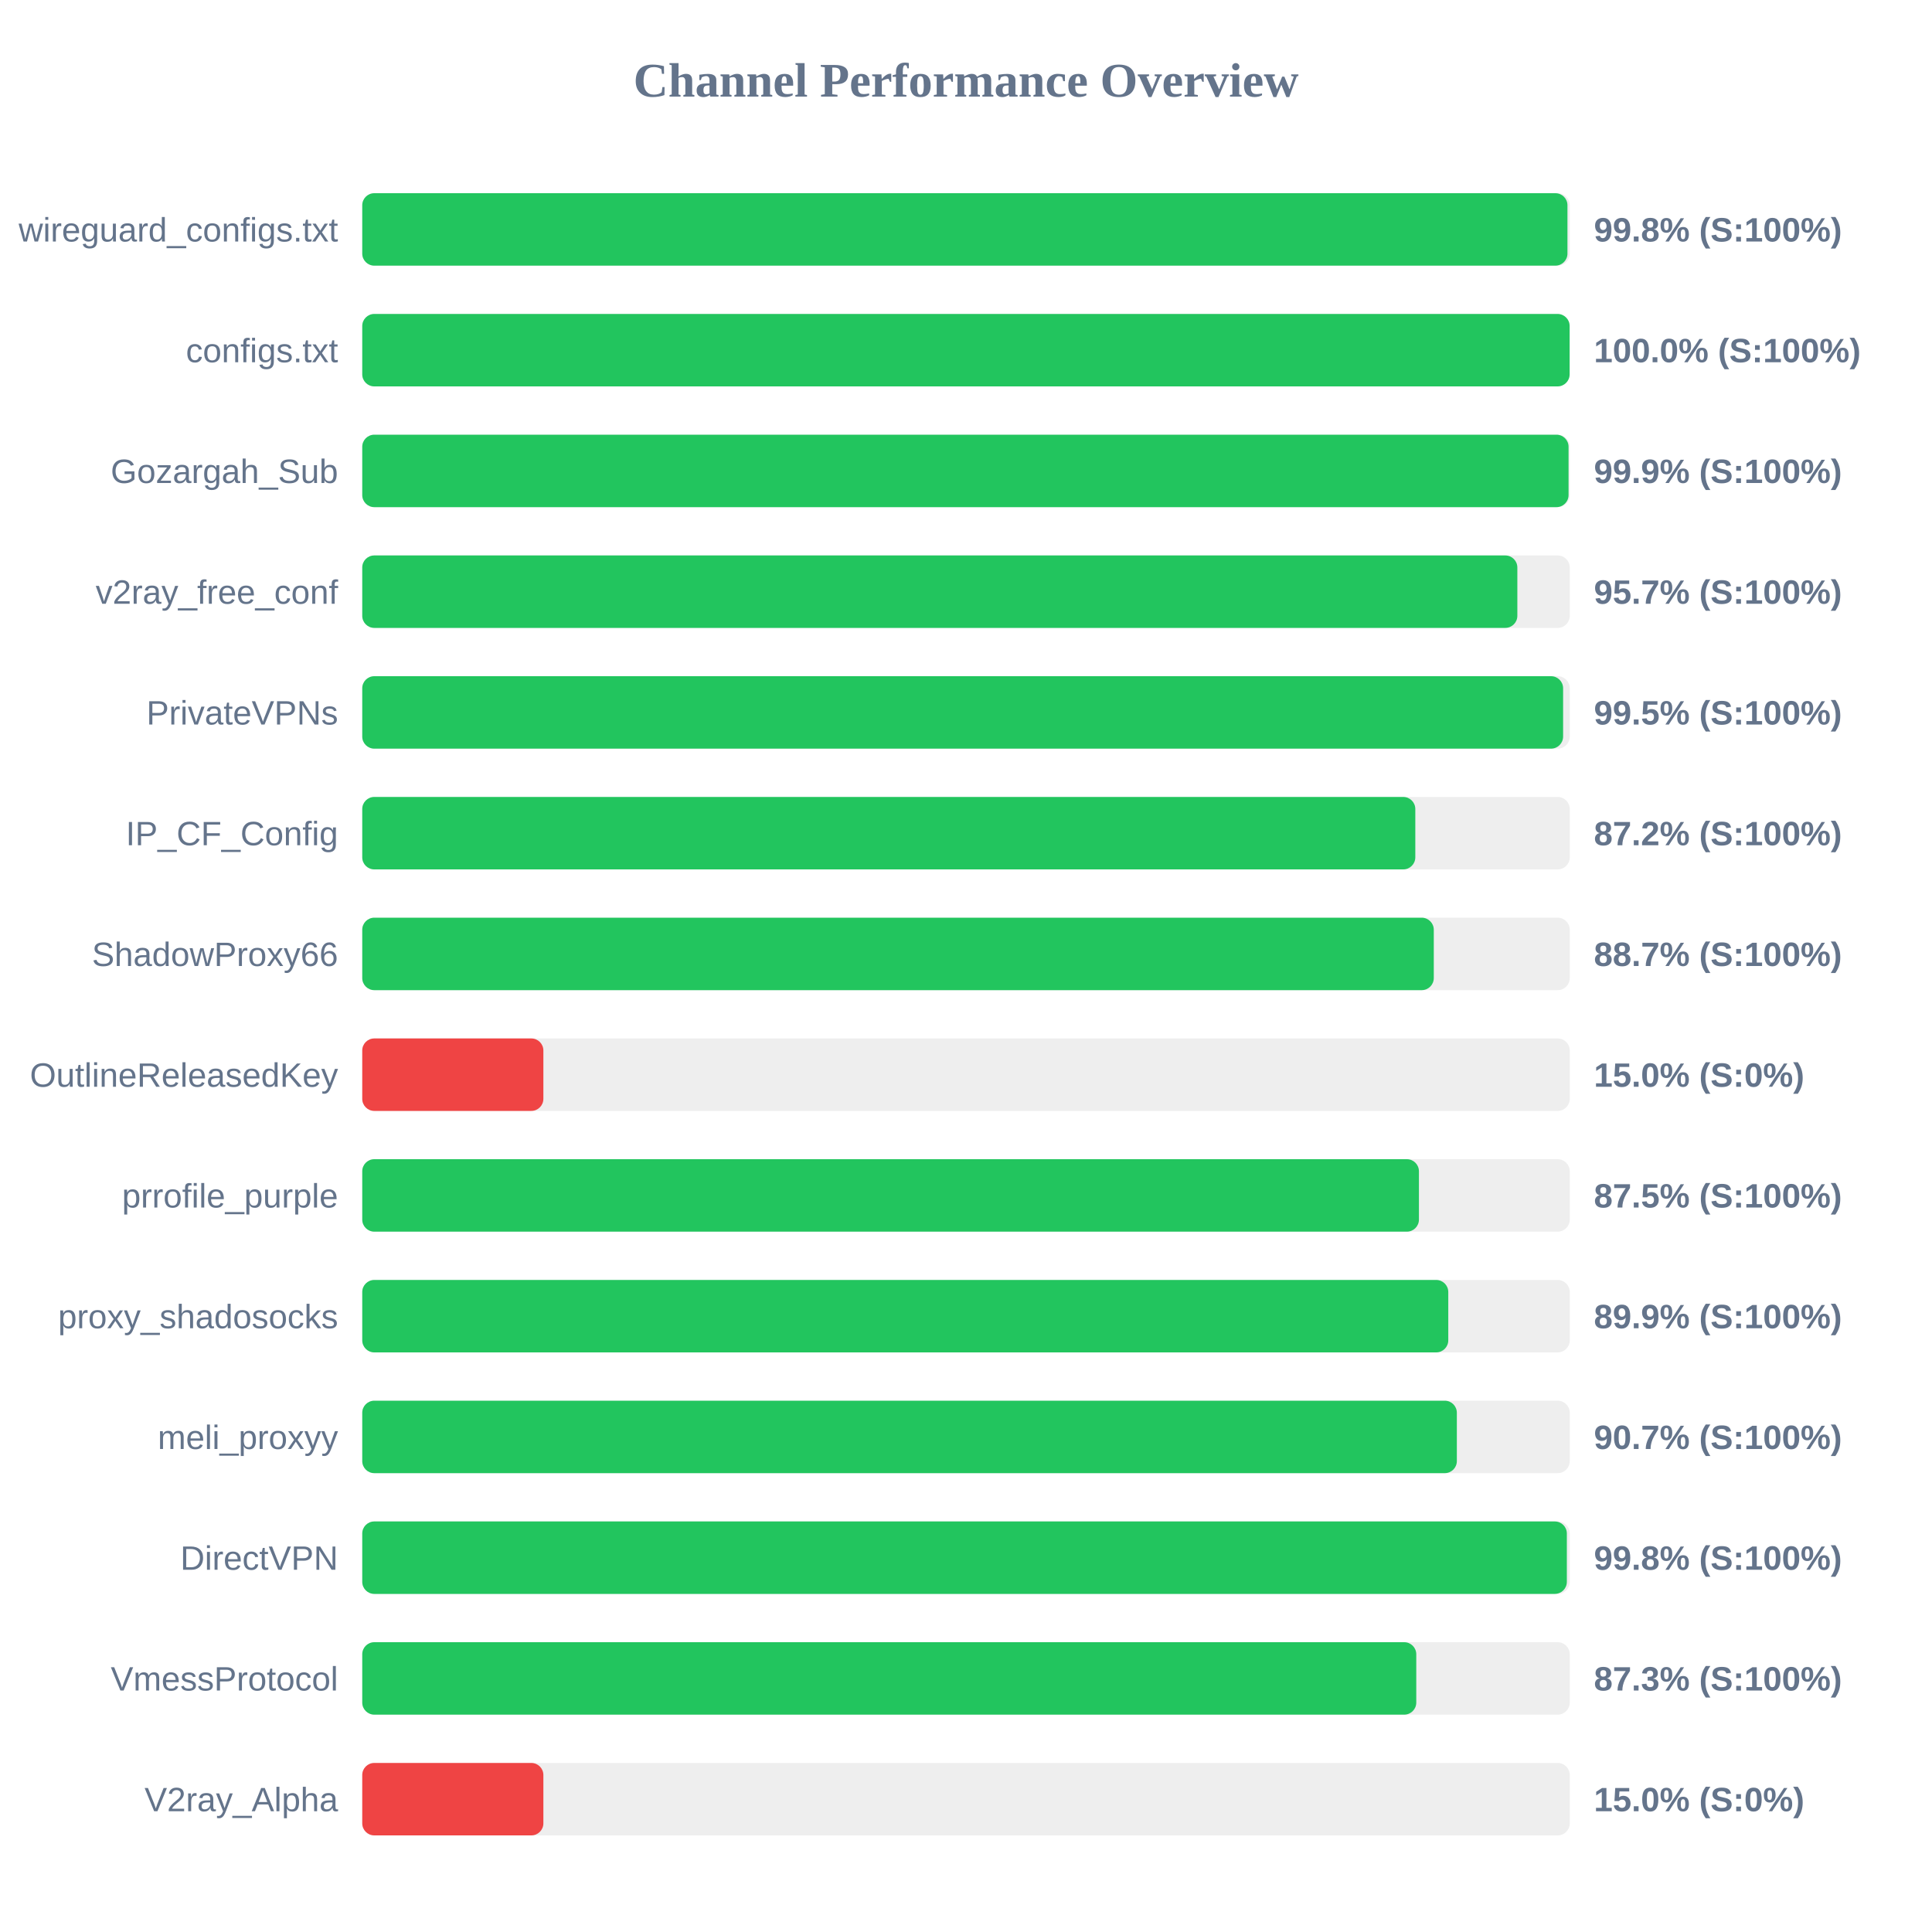
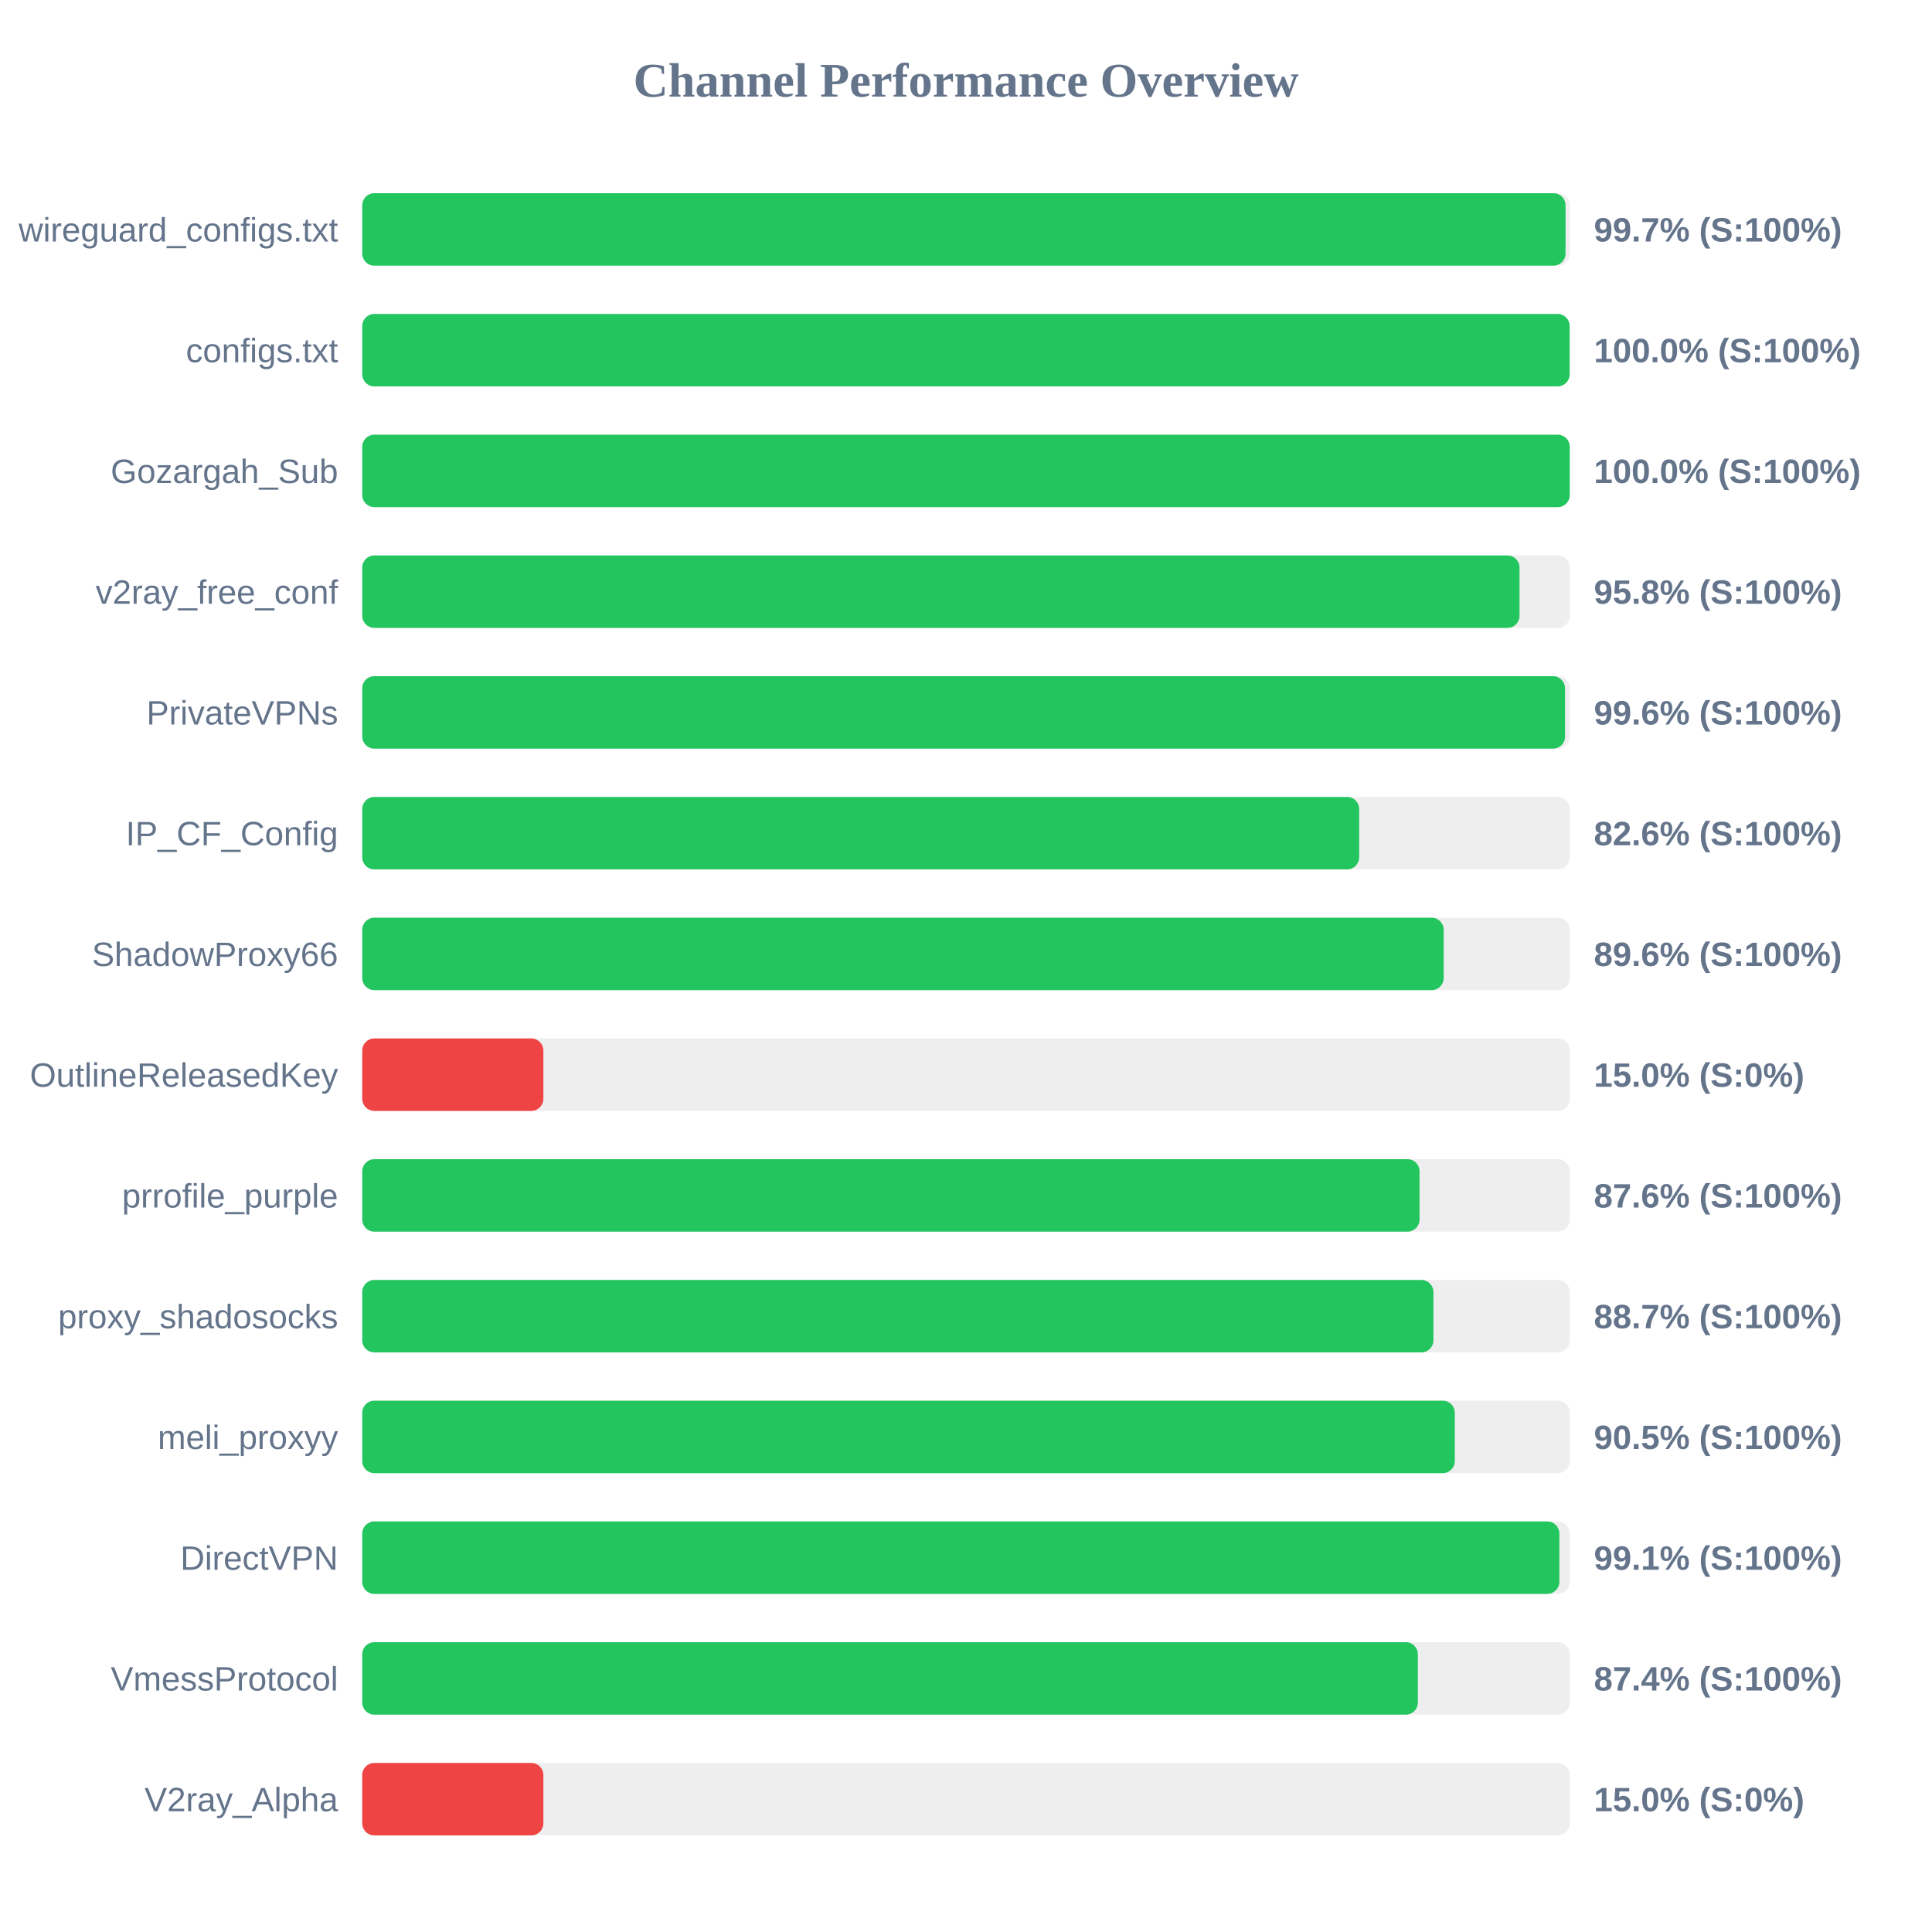
<svg xmlns="http://www.w3.org/2000/svg" width="800" height="800" version="1.1">
  <style>
        .row { font: 14px Arial; fill: #64748b; }
        .score { font: bold 14px Arial; fill: #64748b; }
    </style>
  <text x="400" y="40" text-anchor="middle" font-size="20px" font-weight="bold" fill="#64748b">Channel Performance Overview</text>
  <rect x="150" y="80" width="500" height="30" fill="#eee" rx="5" />
-   <rect x="150" y="80" width="499.05" height="30" fill="#22c55e" rx="5" />
+   <rect x="150" y="80" width="498.25" height="30" fill="#22c55e" rx="5" />
  <text x="140" y="100" text-anchor="end" class="row">wireguard_configs.txt</text>
-   <text x="660" y="100" text-anchor="start" class="score">99.8% (S:100%)</text>
+   <text x="660" y="100" text-anchor="start" class="score">99.7% (S:100%)</text>
  <rect x="150" y="130" width="500" height="30" fill="#eee" rx="5" />
  <rect x="150" y="130" width="499.95" height="30" fill="#22c55e" rx="5" />
  <text x="140" y="150" text-anchor="end" class="row">configs.txt</text>
  <text x="660" y="150" text-anchor="start" class="score">100.0% (S:100%)</text>
  <rect x="150" y="180" width="500" height="30" fill="#eee" rx="5" />
-   <rect x="150" y="180" width="499.5" height="30" fill="#22c55e" rx="5" />
+   <rect x="150" y="180" width="500" height="30" fill="#22c55e" rx="5" />
  <text x="140" y="200" text-anchor="end" class="row">Gozargah_Sub</text>
-   <text x="660" y="200" text-anchor="start" class="score">99.9% (S:100%)</text>
+   <text x="660" y="200" text-anchor="start" class="score">100.0% (S:100%)</text>
  <rect x="150" y="230" width="500" height="30" fill="#eee" rx="5" />
-   <rect x="150" y="230" width="478.3" height="30" fill="#22c55e" rx="5" />
+   <rect x="150" y="230" width="479.2" height="30" fill="#22c55e" rx="5" />
  <text x="140" y="250" text-anchor="end" class="row">v2ray_free_conf</text>
-   <text x="660" y="250" text-anchor="start" class="score">95.7% (S:100%)</text>
+   <text x="660" y="250" text-anchor="start" class="score">95.8% (S:100%)</text>
  <rect x="150" y="280" width="500" height="30" fill="#eee" rx="5" />
-   <rect x="150" y="280" width="497.25" height="30" fill="#22c55e" rx="5" />
+   <rect x="150" y="280" width="498.05" height="30" fill="#22c55e" rx="5" />
  <text x="140" y="300" text-anchor="end" class="row">PrivateVPNs</text>
-   <text x="660" y="300" text-anchor="start" class="score">99.5% (S:100%)</text>
+   <text x="660" y="300" text-anchor="start" class="score">99.6% (S:100%)</text>
  <rect x="150" y="330" width="500" height="30" fill="#eee" rx="5" />
-   <rect x="150" y="330" width="436.05" height="30" fill="#22c55e" rx="5" />
+   <rect x="150" y="330" width="412.8" height="30" fill="#22c55e" rx="5" />
  <text x="140" y="350" text-anchor="end" class="row">IP_CF_Config</text>
-   <text x="660" y="350" text-anchor="start" class="score">87.2% (S:100%)</text>
+   <text x="660" y="350" text-anchor="start" class="score">82.6% (S:100%)</text>
  <rect x="150" y="380" width="500" height="30" fill="#eee" rx="5" />
-   <rect x="150" y="380" width="443.7" height="30" fill="#22c55e" rx="5" />
+   <rect x="150" y="380" width="447.8" height="30" fill="#22c55e" rx="5" />
  <text x="140" y="400" text-anchor="end" class="row">ShadowProxy66</text>
-   <text x="660" y="400" text-anchor="start" class="score">88.7% (S:100%)</text>
+   <text x="660" y="400" text-anchor="start" class="score">89.6% (S:100%)</text>
  <rect x="150" y="430" width="500" height="30" fill="#eee" rx="5" />
  <rect x="150" y="430" width="75.0" height="30" fill="#ef4444" rx="5" />
  <text x="140" y="450" text-anchor="end" class="row">OutlineReleasedKey</text>
  <text x="660" y="450" text-anchor="start" class="score">15.0% (S:0%)</text>
  <rect x="150" y="480" width="500" height="30" fill="#eee" rx="5" />
-   <rect x="150" y="480" width="437.55" height="30" fill="#22c55e" rx="5" />
+   <rect x="150" y="480" width="437.8" height="30" fill="#22c55e" rx="5" />
  <text x="140" y="500" text-anchor="end" class="row">prrofile_purple</text>
-   <text x="660" y="500" text-anchor="start" class="score">87.5% (S:100%)</text>
+   <text x="660" y="500" text-anchor="start" class="score">87.6% (S:100%)</text>
  <rect x="150" y="530" width="500" height="30" fill="#eee" rx="5" />
-   <rect x="150" y="530" width="449.7" height="30" fill="#22c55e" rx="5" />
+   <rect x="150" y="530" width="443.55" height="30" fill="#22c55e" rx="5" />
  <text x="140" y="550" text-anchor="end" class="row">proxy_shadosocks</text>
-   <text x="660" y="550" text-anchor="start" class="score">89.9% (S:100%)</text>
+   <text x="660" y="550" text-anchor="start" class="score">88.7% (S:100%)</text>
  <rect x="150" y="580" width="500" height="30" fill="#eee" rx="5" />
-   <rect x="150" y="580" width="453.25" height="30" fill="#22c55e" rx="5" />
+   <rect x="150" y="580" width="452.4" height="30" fill="#22c55e" rx="5" />
  <text x="140" y="600" text-anchor="end" class="row">meli_proxyy</text>
-   <text x="660" y="600" text-anchor="start" class="score">90.7% (S:100%)</text>
+   <text x="660" y="600" text-anchor="start" class="score">90.5% (S:100%)</text>
  <rect x="150" y="630" width="500" height="30" fill="#eee" rx="5" />
-   <rect x="150" y="630" width="498.8" height="30" fill="#22c55e" rx="5" />
+   <rect x="150" y="630" width="495.7" height="30" fill="#22c55e" rx="5" />
  <text x="140" y="650" text-anchor="end" class="row">DirectVPN</text>
-   <text x="660" y="650" text-anchor="start" class="score">99.8% (S:100%)</text>
+   <text x="660" y="650" text-anchor="start" class="score">99.1% (S:100%)</text>
  <rect x="150" y="680" width="500" height="30" fill="#eee" rx="5" />
-   <rect x="150" y="680" width="436.45" height="30" fill="#22c55e" rx="5" />
+   <rect x="150" y="680" width="437.1" height="30" fill="#22c55e" rx="5" />
  <text x="140" y="700" text-anchor="end" class="row">VmessProtocol</text>
-   <text x="660" y="700" text-anchor="start" class="score">87.3% (S:100%)</text>
+   <text x="660" y="700" text-anchor="start" class="score">87.4% (S:100%)</text>
  <rect x="150" y="730" width="500" height="30" fill="#eee" rx="5" />
  <rect x="150" y="730" width="75.0" height="30" fill="#ef4444" rx="5" />
  <text x="140" y="750" text-anchor="end" class="row">V2ray_Alpha</text>
  <text x="660" y="750" text-anchor="start" class="score">15.0% (S:0%)</text>
</svg>
